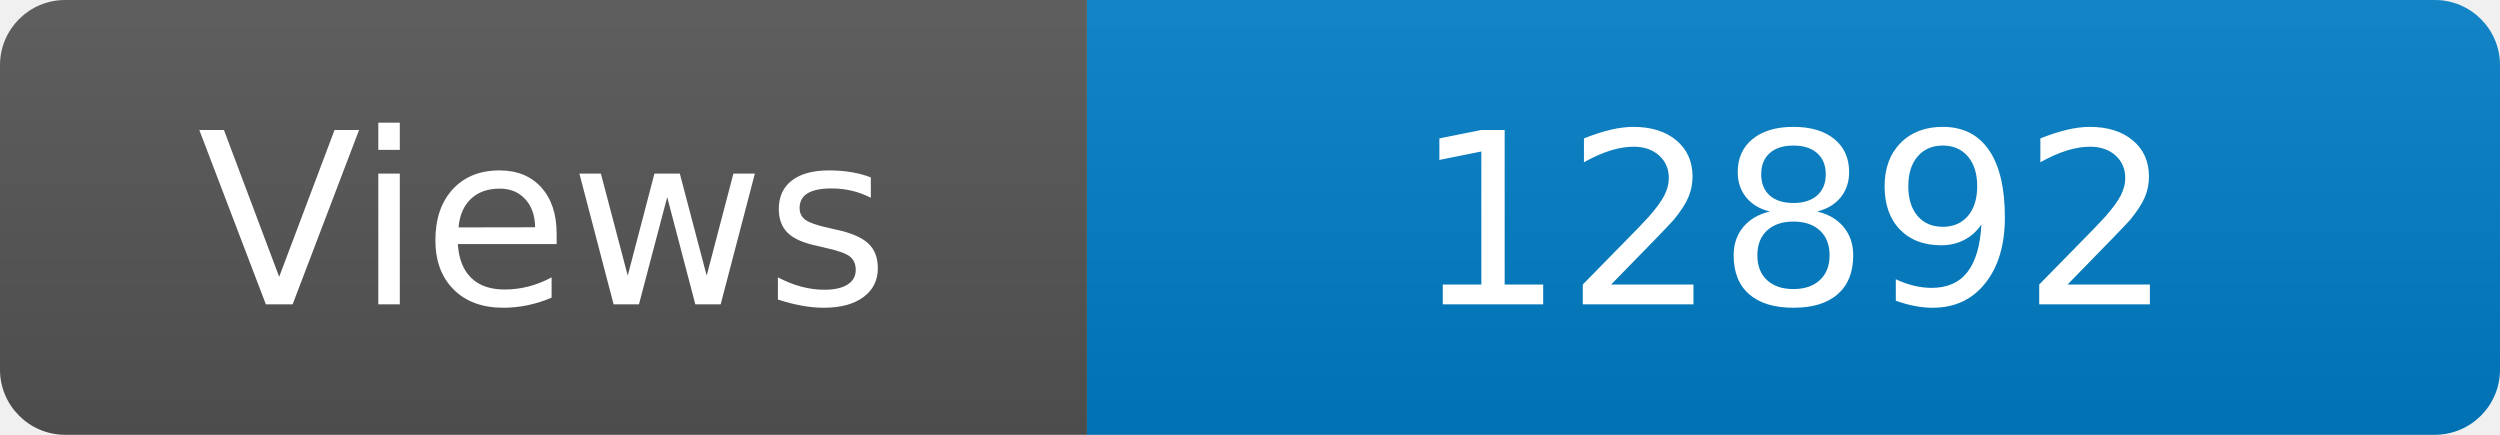
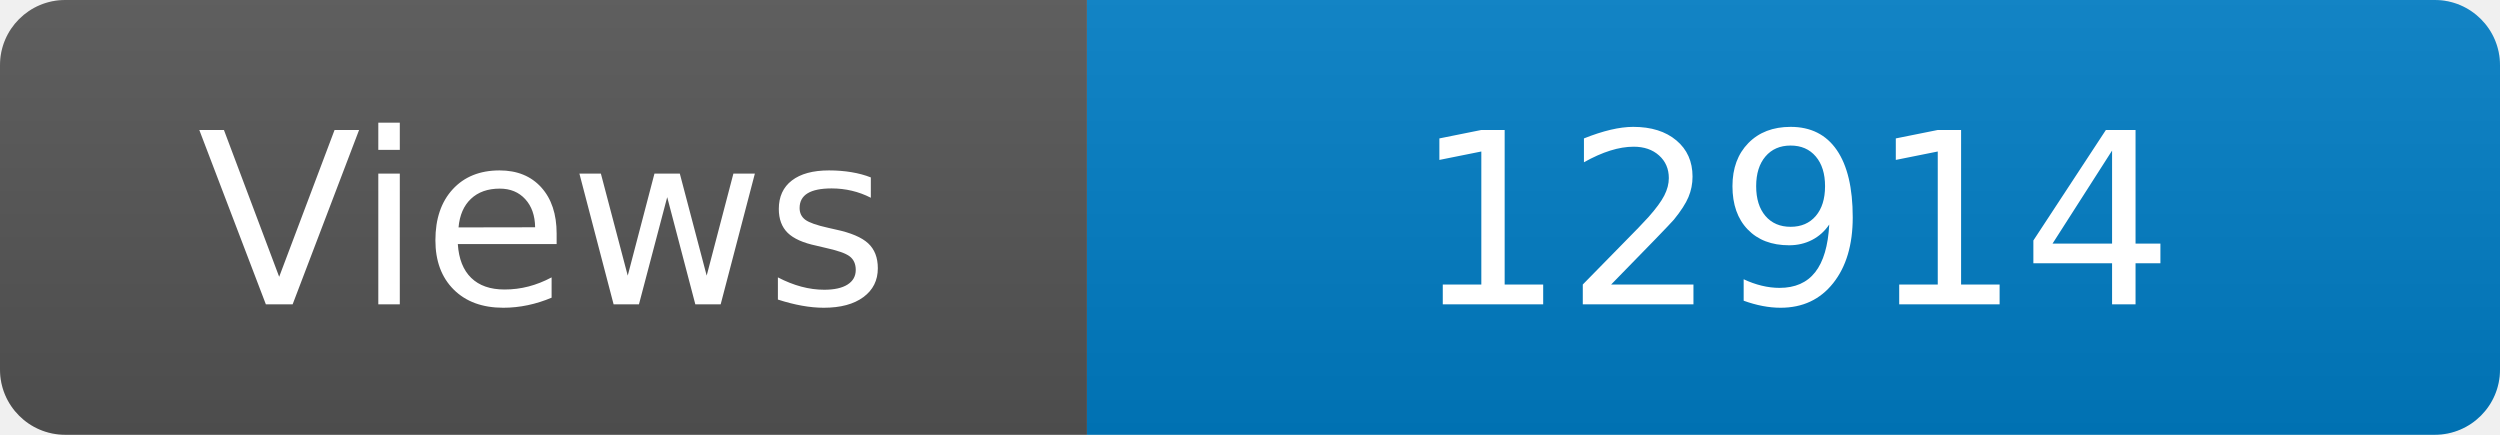
<svg xmlns="http://www.w3.org/2000/svg" width="115" height="20" role="img" aria-label="Maintained?: yes">
  <linearGradient id="s" x2="0" y2="100%">
    <stop offset="0" stop-color="#bbb" stop-opacity=".1" />
    <stop offset="1" stop-opacity=".1" />
  </linearGradient>
  <clipPath id="r">
    <rect width="115" height="20" rx="3" fill="#fff" />
  </clipPath>
  <g clip-path="url(#r)">
    <rect width="50" height="20" fill="#555" />
    <rect x="50" width="160" height="20" fill="#007ec6" />
    <rect width="115" height="20" fill="url(#s)" />
  </g>
  <g fill="#fff" text-anchor="middle" font-family="Verdana,Geneva,DejaVu Sans,sans-serif" font-size="110">
    <text x="250" y="140" transform="scale(.1)" fill="#fff">Views</text>
-     <text x="825" y="140" transform="scale(.1)" fill="#fff">12892</text>
+     <text x="825" y="140" transform="scale(.1)" fill="#fff">12914</text>
  </g>
</svg>
